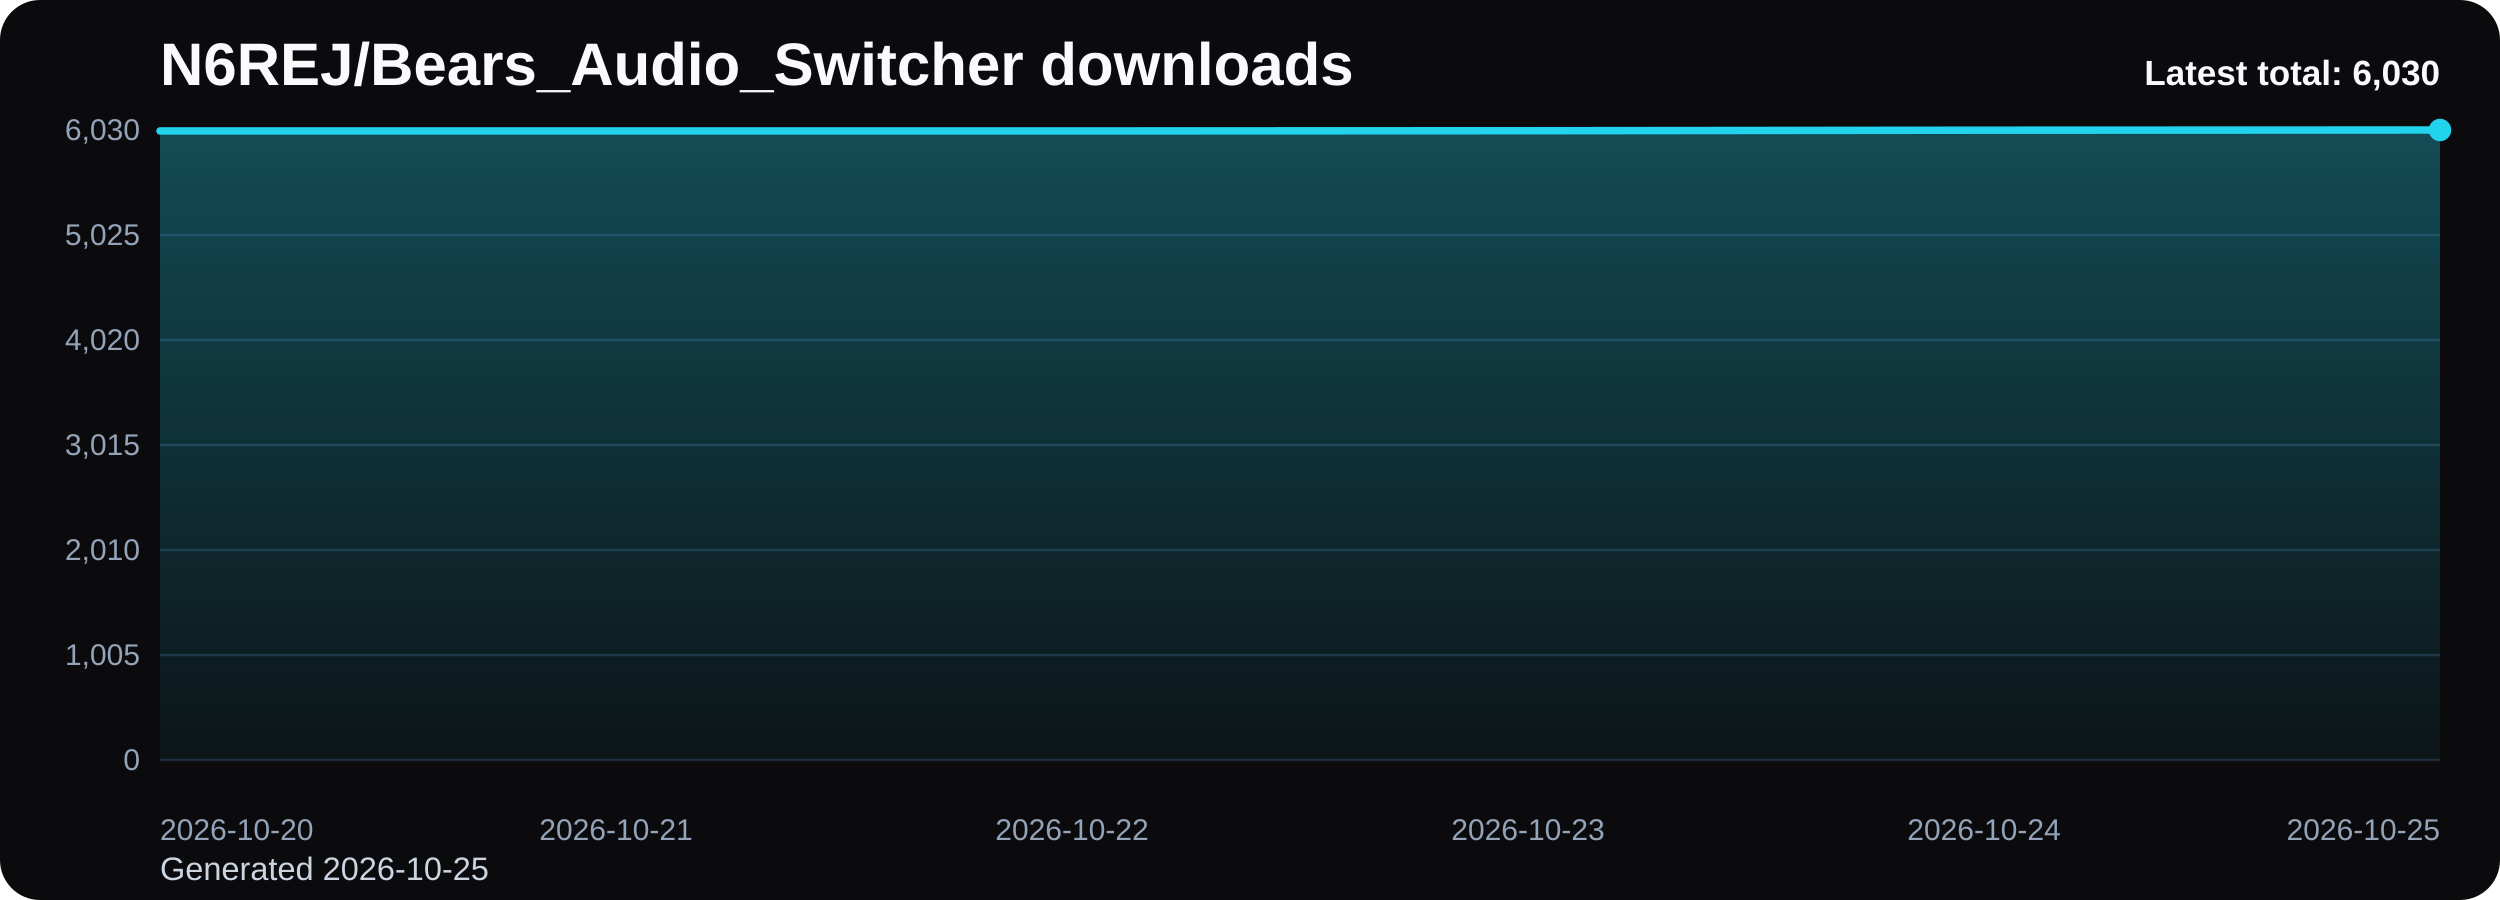
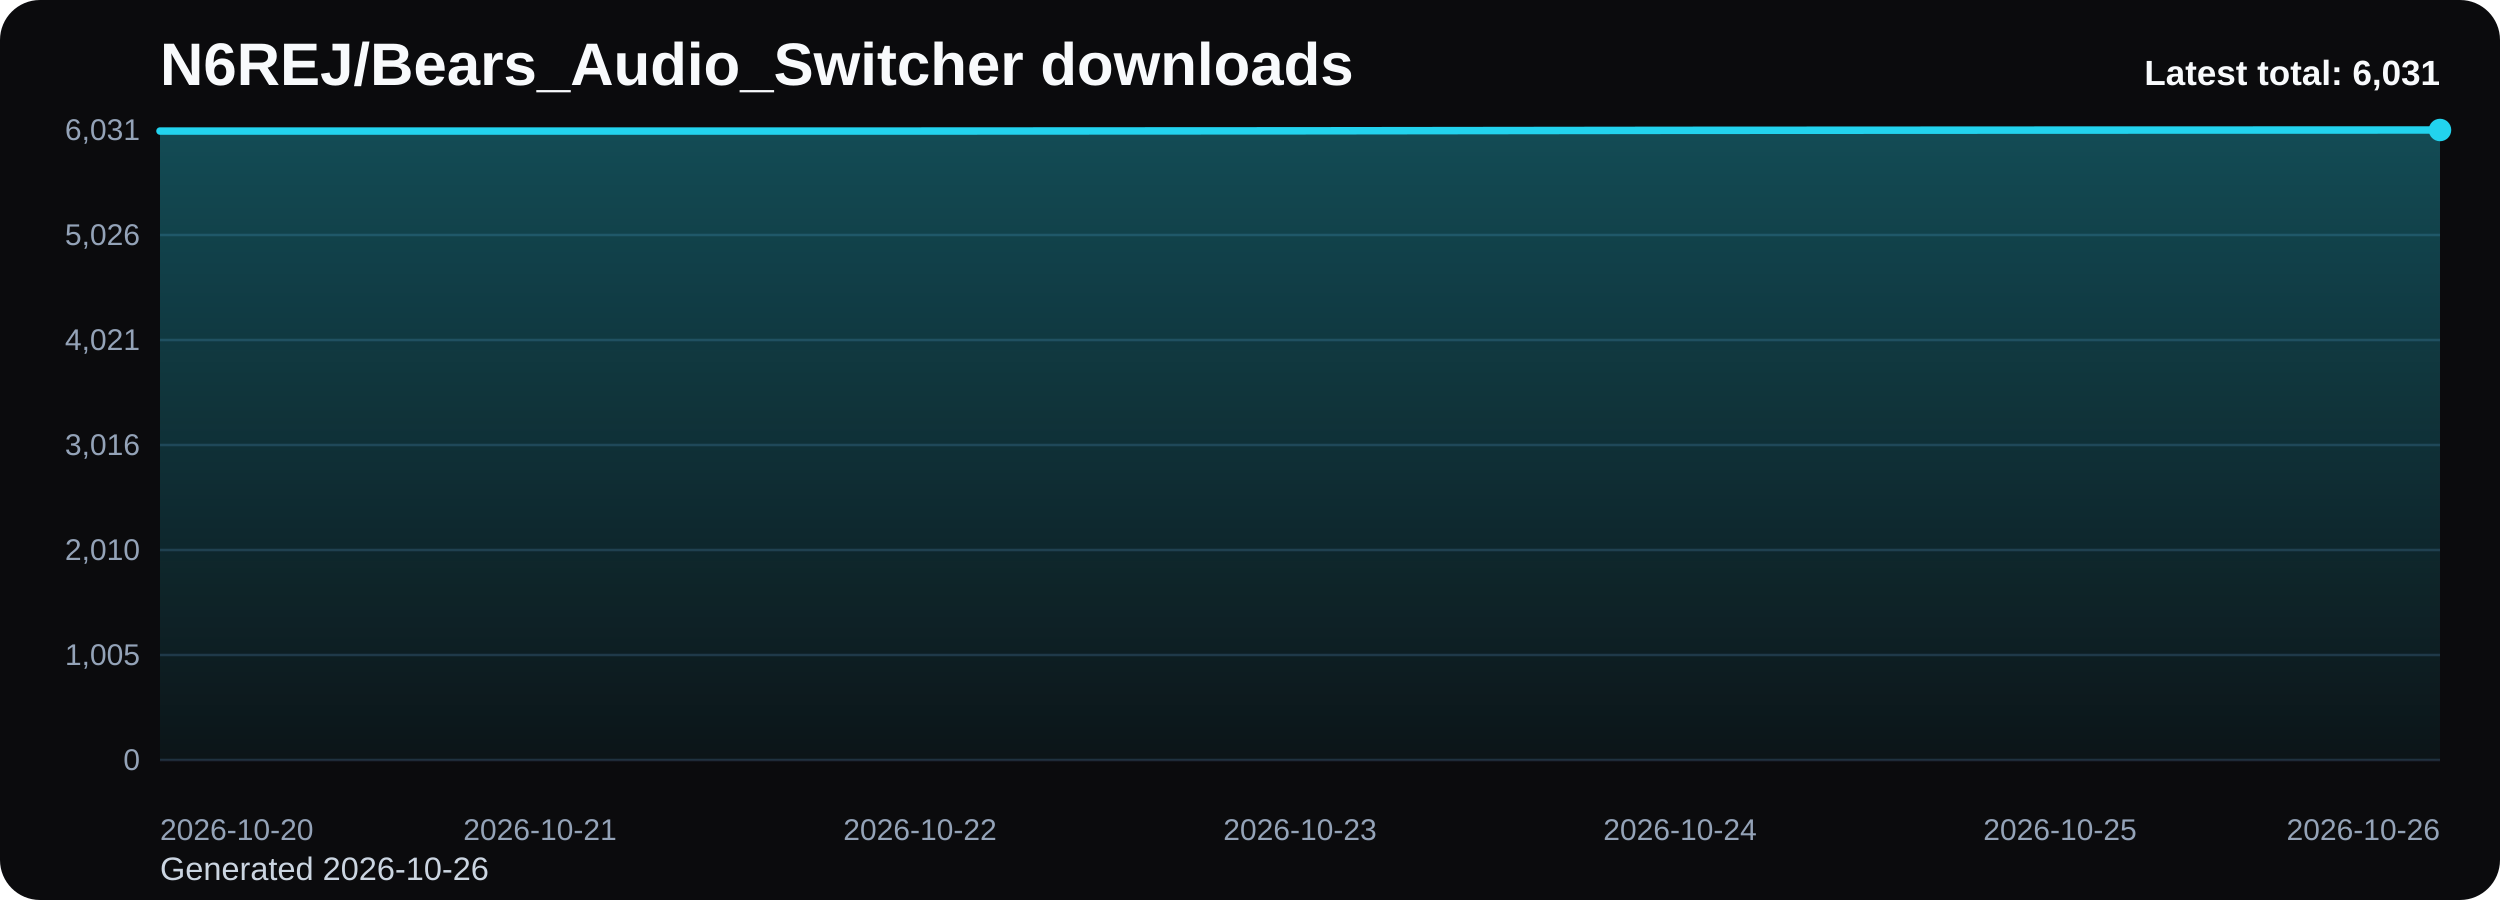
<svg xmlns="http://www.w3.org/2000/svg" viewBox="0 0 1000 360" role="img" aria-label="N6REJ/Bears_Audio_Switcher downloads chart">
  <defs>
    <linearGradient id="fill-total-trend-black" x1="0" y1="0" x2="0" y2="1">
      <stop offset="0%" stop-color="#22d3ee" stop-opacity="0.32" />
      <stop offset="100%" stop-color="#22d3ee" stop-opacity="0.05" />
    </linearGradient>
    <style>
      .bg { fill: #0b0b0d; }
      .title { font: 700 24px Arial, sans-serif; fill: #f8fafc; }
      .sub { font: 400 13px Arial, sans-serif; fill: #cbd5e1; }
      .grid { stroke: #1f2937; stroke-width: 1; }
      .axis { font: 400 12px Arial, sans-serif; fill: #94a3b8; }
      .line { fill: none; stroke: #22d3ee; stroke-width: 3; stroke-linecap: round; stroke-linejoin: round; }
      .dot { fill: #22d3ee; }
      .value { font: 600 11px Arial, sans-serif; fill: #cbd5e1; }
      .latest { font: 700 14px Arial, sans-serif; fill: #f8fafc; }
    </style>
  </defs>
  <rect class="bg" x="0" y="0" width="1000" height="360" rx="16" />
  <text class="title" x="64" y="34">N6REJ/Bears_Audio_Switcher downloads</text>
-   <text class="sub" x="64" y="352">Generated 2026-10-25</text>
+   <text class="sub" x="64" y="352">Generated 2026-10-26</text>
  <line x1="64" y1="52.00" x2="976" y2="52.00" class="grid" />
-   <text x="56" y="56.00" text-anchor="end" class="axis">6,030</text>
+   <text x="56" y="56.00" text-anchor="end" class="axis">6,031</text>
  <line x1="64" y1="94.00" x2="976" y2="94.00" class="grid" />
-   <text x="56" y="98.00" text-anchor="end" class="axis">5,025</text>
+   <text x="56" y="98.00" text-anchor="end" class="axis">5,026</text>
  <line x1="64" y1="136.00" x2="976" y2="136.00" class="grid" />
-   <text x="56" y="140.00" text-anchor="end" class="axis">4,020</text>
+   <text x="56" y="140.00" text-anchor="end" class="axis">4,021</text>
  <line x1="64" y1="178.00" x2="976" y2="178.00" class="grid" />
-   <text x="56" y="182.00" text-anchor="end" class="axis">3,015</text>
+   <text x="56" y="182.00" text-anchor="end" class="axis">3,016</text>
  <line x1="64" y1="220.00" x2="976" y2="220.00" class="grid" />
  <text x="56" y="224.00" text-anchor="end" class="axis">2,010</text>
  <line x1="64" y1="262.00" x2="976" y2="262.00" class="grid" />
  <text x="56" y="266.00" text-anchor="end" class="axis">1,005</text>
  <line x1="64" y1="304.00" x2="976" y2="304.00" class="grid" />
  <text x="56" y="308.00" text-anchor="end" class="axis">0</text>
-   <path d="M 64.00 304 L 64.00 52.38 L 246.40 52.38 L 428.80 52.38 L 611.20 52.29 L 793.60 52.08 L 976.00 52.00 L 976.00 304 Z" fill="url(#fill-total-trend-black)" />
-   <polyline class="line" points="64.00,52.38 246.40,52.38 428.80,52.38 611.20,52.29 793.60,52.08 976.00,52.00" />
+   <path d="M 64.00 304 L 64.00 52.42 L 216.00 52.42 L 368.00 52.42 L 520.00 52.33 L 672.00 52.13 L 824.00 52.04 L 976.00 52.00 L 976.00 304 Z" fill="url(#fill-total-trend-black)" />
+   <polyline class="line" points="64.00,52.42 216.00,52.42 368.00,52.42 520.00,52.33 672.00,52.13 824.00,52.04 976.00,52.00" />
  <circle class="dot" cx="976.00" cy="52.00" r="4.5" />
  <text class="axis" x="64.00" y="336" text-anchor="start">2026-10-20</text>
-   <text class="axis" x="246.40" y="336" text-anchor="middle">2026-10-21</text>
-   <text class="axis" x="428.80" y="336" text-anchor="middle">2026-10-22</text>
-   <text class="axis" x="611.20" y="336" text-anchor="middle">2026-10-23</text>
-   <text class="axis" x="793.60" y="336" text-anchor="middle">2026-10-24</text>
-   <text class="axis" x="976.00" y="336" text-anchor="end">2026-10-25</text>
-   <text class="latest" x="976" y="34" text-anchor="end">Latest total: 6,030</text>
+   <text class="axis" x="216.00" y="336" text-anchor="middle">2026-10-21</text>
+   <text class="axis" x="368.00" y="336" text-anchor="middle">2026-10-22</text>
+   <text class="axis" x="520.00" y="336" text-anchor="middle">2026-10-23</text>
+   <text class="axis" x="672.00" y="336" text-anchor="middle">2026-10-24</text>
+   <text class="axis" x="824.00" y="336" text-anchor="middle">2026-10-25</text>
+   <text class="axis" x="976.00" y="336" text-anchor="end">2026-10-26</text>
+   <text class="latest" x="976" y="34" text-anchor="end">Latest total: 6,031</text>
</svg>
